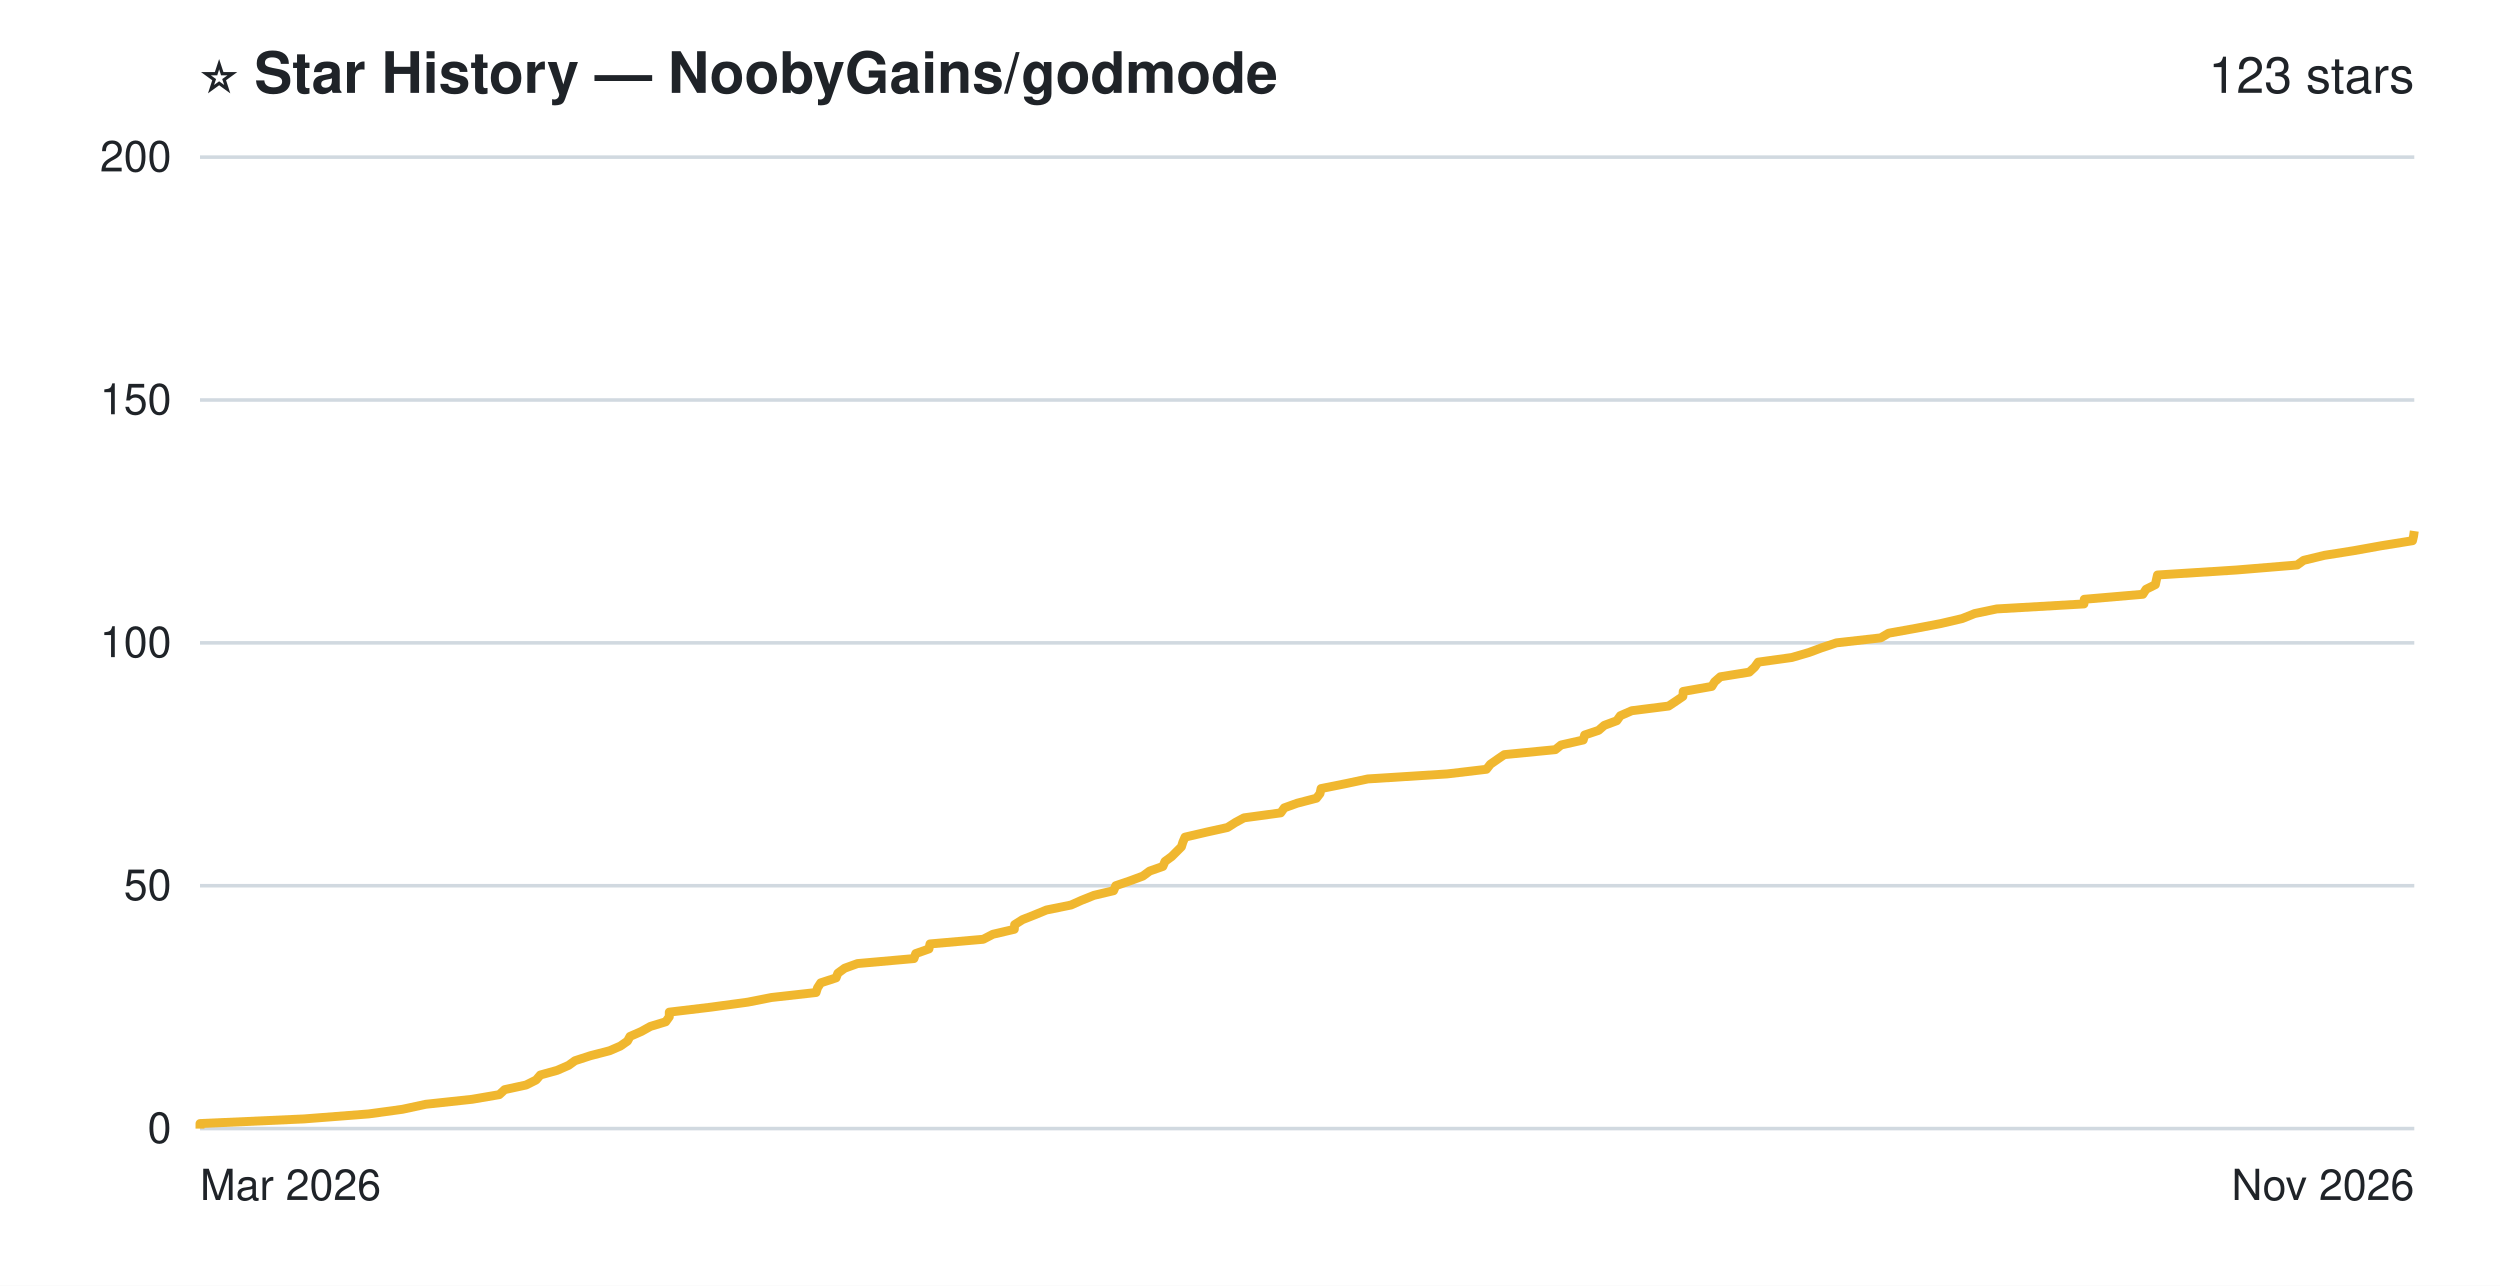
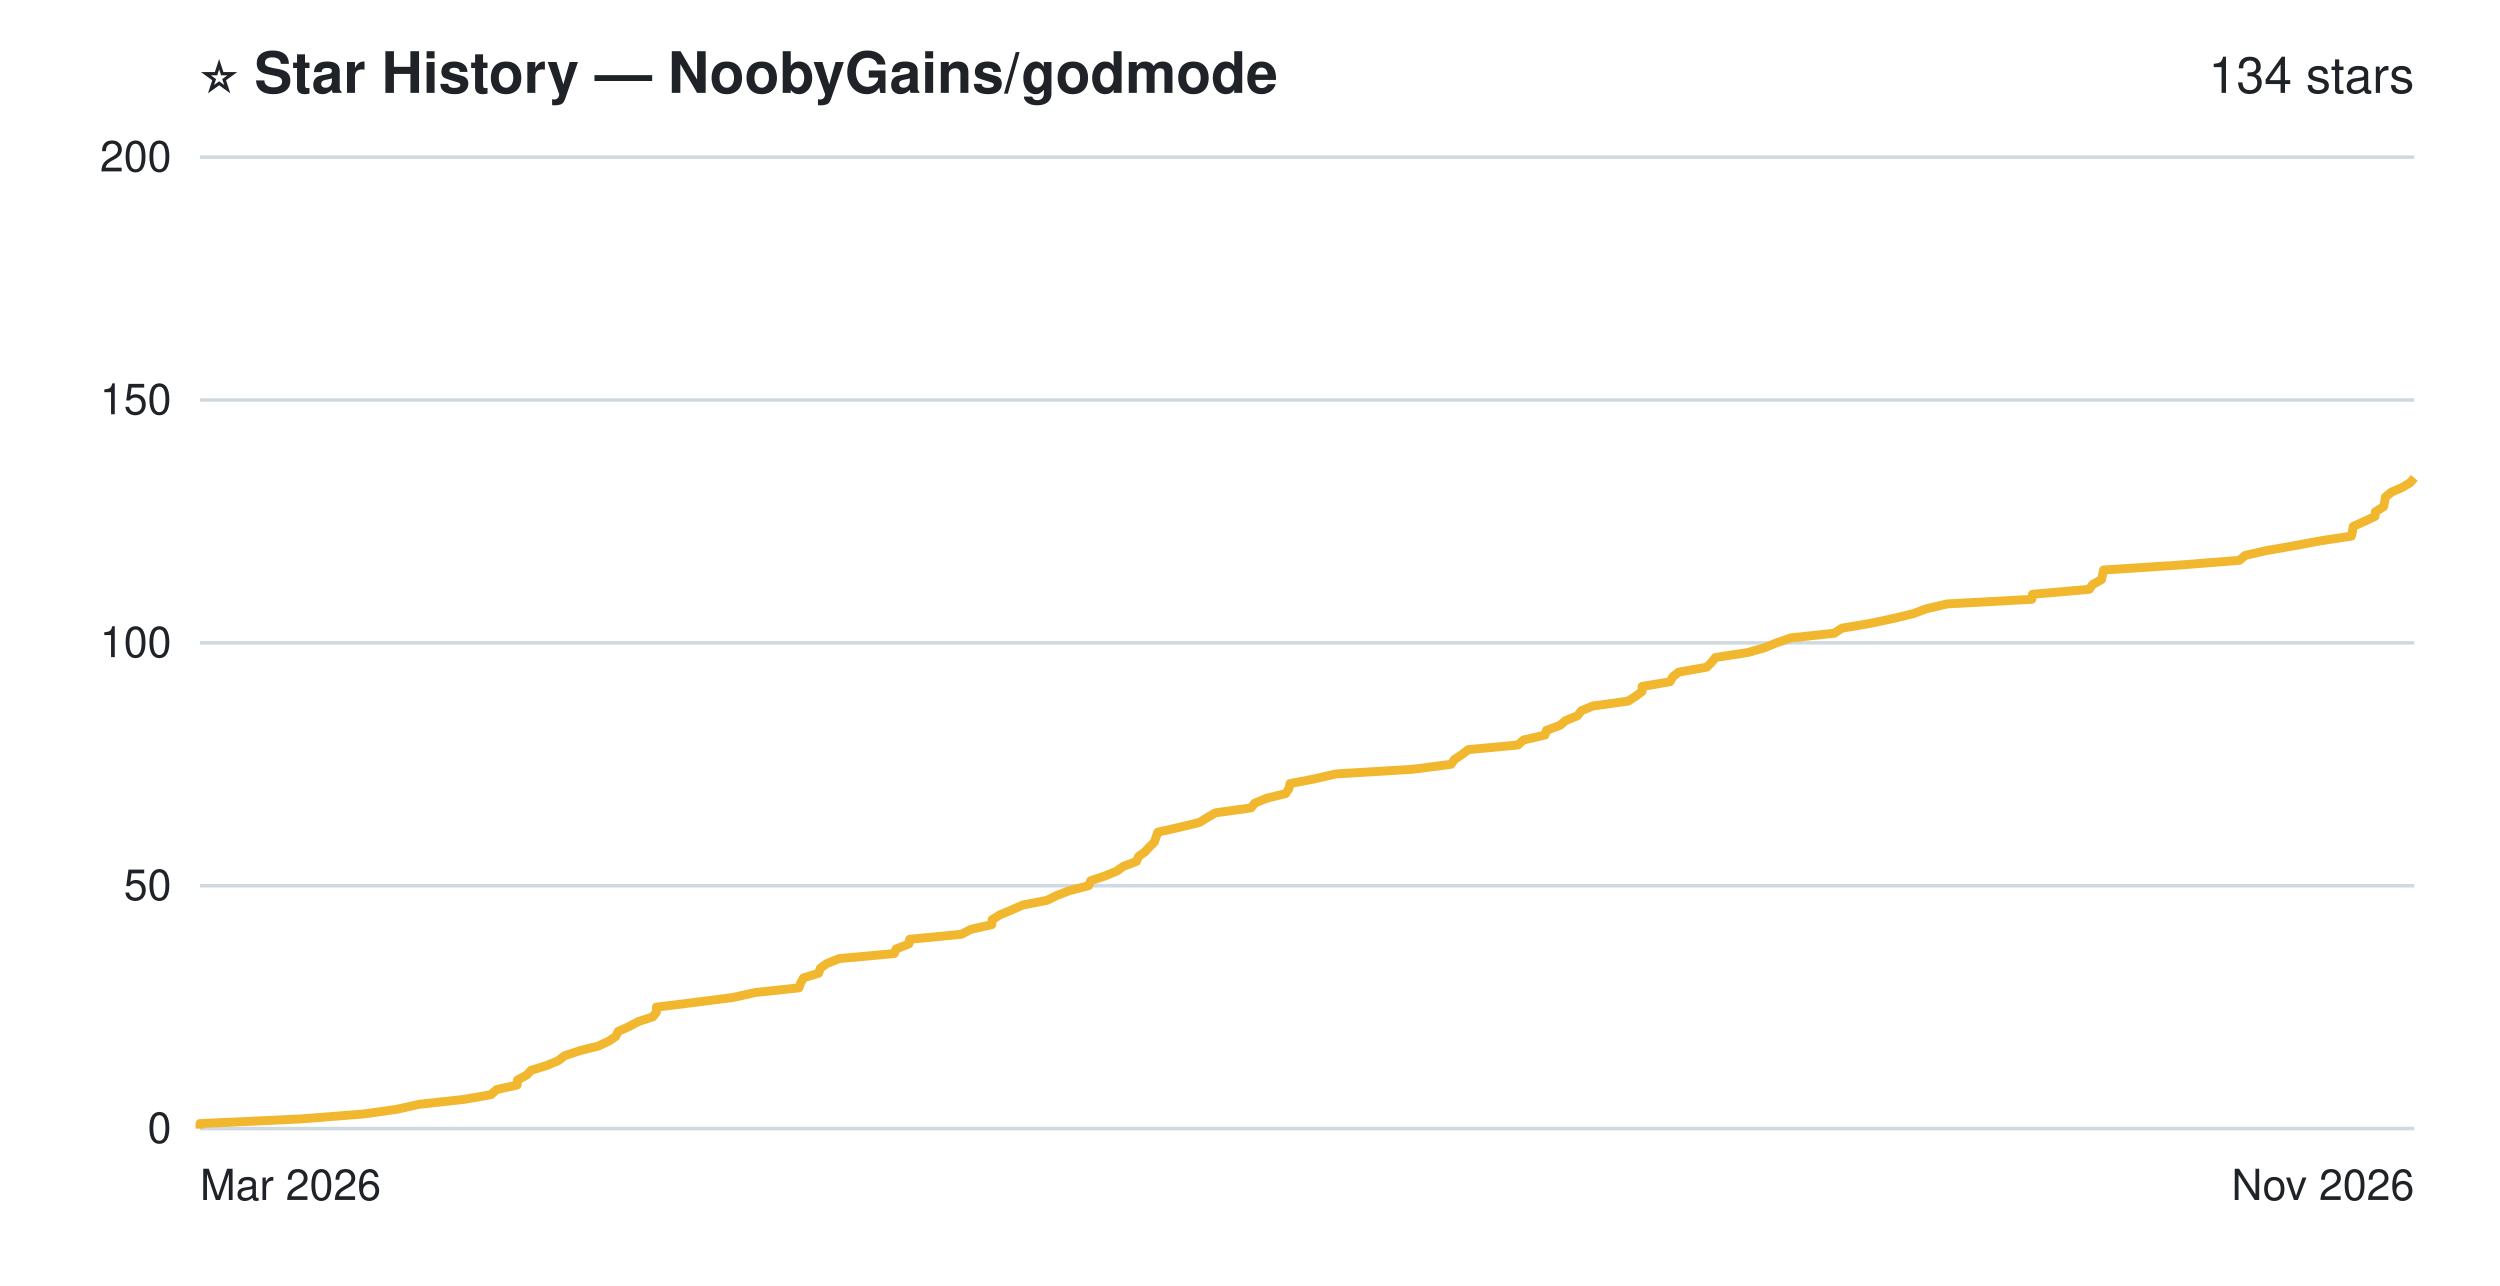
- <svg xmlns="http://www.w3.org/2000/svg" width="700" height="360" viewBox="0 0 700 360" role="img" aria-label="Star history of NoobyGains/godmode: 123 stars">
+ <svg xmlns="http://www.w3.org/2000/svg" width="700" height="360" viewBox="0 0 700 360" role="img" aria-label="Star history of NoobyGains/godmode: 134 stars">
  <rect width="700" height="360" fill="#ffffff" />
  <g font-family="-apple-system, 'Segoe UI', Helvetica, Arial, sans-serif">
    <text x="56" y="26" font-size="16" font-weight="bold" fill="#1f2328">⭐ Star History — NoobyGains/godmode</text>
-     <text x="676" y="26" text-anchor="end" font-size="14" fill="#1f2328">123 stars</text>
+     <text x="676" y="26" text-anchor="end" font-size="14" fill="#1f2328">134 stars</text>
    <line x1="56" y1="316.0" x2="676" y2="316.0" stroke="#d1d9e0" stroke-width="1" />
    <line x1="56" y1="248.0" x2="676" y2="248.0" stroke="#d1d9e0" stroke-width="1" />
    <line x1="56" y1="180.0" x2="676" y2="180.0" stroke="#d1d9e0" stroke-width="1" />
    <line x1="56" y1="112.0" x2="676" y2="112.0" stroke="#d1d9e0" stroke-width="1" />
    <line x1="56" y1="44.0" x2="676" y2="44.0" stroke="#d1d9e0" stroke-width="1" />
-     <path d="M56.0,316.0 L56.0,314.6 L85.1,313.3 L103.2,311.9 L112.7,310.6 L119.2,309.2 L132.2,307.8 L139.8,306.5 L141.3,305.1 L147.3,303.8 L150.1,302.4 L151.3,301.0 L156.0,299.7 L159.2,298.3 L161.0,297.0 L165.3,295.6 L170.7,294.2 L173.7,292.9 L175.7,291.5 L176.4,290.2 L179.6,288.8 L182.1,287.4 L186.4,286.1 L187.4,284.7 L187.4,283.4 L199.1,282.0 L209.4,280.6 L216.0,279.3 L228.5,277.9 L228.9,276.6 L229.8,275.2 L234.1,273.8 L234.6,272.5 L236.5,271.1 L240.1,269.8 L255.9,268.4 L256.4,267.0 L260.1,265.7 L260.4,264.3 L275.3,263.0 L278.0,261.6 L284.0,260.2 L284.1,258.9 L286.3,257.5 L289.6,256.2 L293.0,254.8 L299.9,253.4 L302.8,252.1 L306.3,250.7 L311.8,249.4 L312.4,248.0 L316.5,246.6 L320.0,245.3 L321.9,243.9 L325.6,242.6 L326.2,241.2 L328.1,239.8 L329.4,238.5 L330.8,237.1 L331.2,235.8 L331.8,234.4 L337.8,233.0 L343.7,231.7 L345.9,230.3 L348.3,229.0 L358.6,227.6 L359.6,226.2 L363.2,224.9 L368.6,223.5 L369.6,222.2 L369.9,220.8 L376.9,219.4 L383.0,218.1 L405.2,216.7 L416.2,215.4 L417.3,214.0 L419.3,212.6 L421.2,211.3 L435.5,209.9 L437.1,208.6 L443.3,207.2 L443.7,205.8 L447.6,204.5 L449.2,203.1 L452.7,201.8 L453.7,200.4 L456.9,199.0 L467.2,197.7 L469.3,196.3 L471.2,195.0 L471.3,193.6 L479.3,192.2 L480.1,190.9 L481.7,189.5 L489.8,188.2 L491.3,186.8 L492.3,185.4 L501.7,184.1 L506.5,182.7 L510.0,181.4 L514.2,180.0 L526.6,178.6 L528.8,177.3 L536.6,175.9 L543.4,174.6 L549.4,173.2 L552.9,171.8 L559.1,170.5 L583.5,169.1 L583.6,167.8 L600.0,166.4 L600.9,165.0 L603.5,163.7 L603.8,162.3 L604.1,161.0 L626.2,159.6 L643.2,158.2 L645.0,156.9 L650.8,155.5 L659.0,154.2 L666.8,152.8 L675.5,151.4 L675.8,150.1 L676.0,148.7" fill="none" stroke="#f0b72f" stroke-width="2.5" stroke-linejoin="round" />
+     <path d="M56.0,316.0 L56.0,314.6 L84.3,313.3 L101.9,311.9 L111.1,310.6 L117.4,309.2 L130.1,307.8 L137.5,306.5 L139.0,305.1 L144.8,303.8 L144.9,302.4 L147.5,301.0 L148.7,299.7 L153.2,298.3 L156.3,297.0 L158.1,295.6 L162.3,294.2 L167.5,292.9 L170.5,291.5 L172.4,290.2 L173.1,288.8 L176.2,287.4 L178.6,286.1 L182.8,284.7 L183.8,283.4 L183.8,282.0 L195.1,280.6 L205.2,279.3 L211.5,277.9 L223.7,276.6 L224.2,275.2 L225.0,273.8 L229.2,272.5 L229.7,271.1 L231.5,269.8 L235.0,268.4 L250.4,267.0 L250.9,265.7 L254.5,264.3 L254.7,263.0 L269.2,261.6 L271.9,260.2 L277.7,258.9 L277.8,257.5 L279.9,256.2 L283.2,254.8 L286.4,253.4 L293.1,252.1 L296.0,250.7 L299.4,249.4 L304.8,248.0 L305.4,246.6 L309.3,245.3 L312.7,243.9 L314.5,242.6 L318.2,241.2 L318.8,239.8 L320.6,238.5 L321.9,237.1 L323.2,235.8 L323.7,234.4 L324.2,233.0 L330.0,231.7 L335.8,230.3 L337.9,229.0 L340.3,227.6 L350.3,226.2 L351.3,224.9 L354.7,223.5 L360.0,222.2 L360.9,220.8 L361.2,219.4 L368.0,218.1 L374.0,216.7 L395.5,215.4 L406.3,214.0 L407.3,212.6 L409.3,211.3 L411.1,209.9 L425.0,208.6 L426.6,207.2 L432.6,205.8 L433.0,204.5 L436.8,203.1 L438.3,201.8 L441.7,200.4 L442.8,199.0 L445.9,197.7 L455.9,196.3 L457.9,195.0 L459.8,193.6 L459.8,192.2 L467.6,190.9 L468.4,189.5 L470.0,188.2 L477.9,186.8 L479.3,185.4 L480.3,184.1 L489.4,182.7 L494.0,181.4 L497.4,180.0 L501.5,178.6 L513.6,177.3 L515.7,175.9 L523.4,174.6 L530.0,173.2 L535.8,171.8 L539.2,170.5 L545.2,169.1 L568.9,167.8 L569.1,166.4 L585.0,165.0 L585.9,163.7 L588.4,162.3 L588.7,161.0 L589.0,159.6 L610.5,158.2 L627.0,156.9 L628.7,155.5 L634.4,154.2 L642.4,152.8 L649.9,151.4 L658.4,150.1 L658.7,148.7 L658.9,147.4 L662.0,146.0 L665.0,144.6 L665.1,143.3 L667.4,141.9 L667.7,140.6 L667.9,139.2 L669.6,137.8 L672.6,136.5 L674.9,135.1 L676.0,133.8" fill="none" stroke="#f0b72f" stroke-width="2.5" stroke-linejoin="round" />
    <text x="48" y="320.0" text-anchor="end" font-size="12" fill="#1f2328">0</text>
    <text x="48" y="252.0" text-anchor="end" font-size="12" fill="#1f2328">50</text>
    <text x="48" y="184.0" text-anchor="end" font-size="12" fill="#1f2328">100</text>
    <text x="48" y="116.0" text-anchor="end" font-size="12" fill="#1f2328">150</text>
    <text x="48" y="48.0" text-anchor="end" font-size="12" fill="#1f2328">200</text>
    <text x="56" y="336" text-anchor="start" font-size="12" fill="#1f2328">Mar 2026</text>
    <text x="676" y="336" text-anchor="end" font-size="12" fill="#1f2328">Nov 2026</text>
  </g>
</svg>
